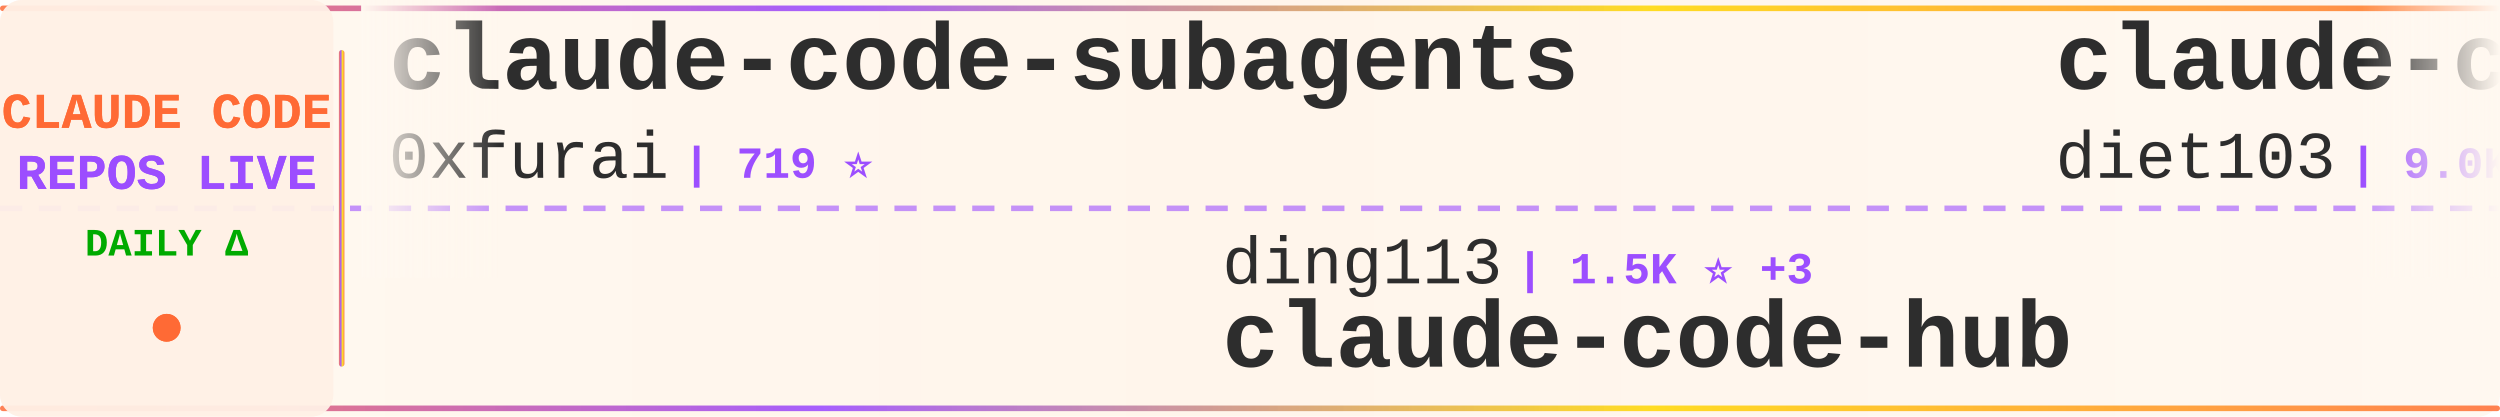
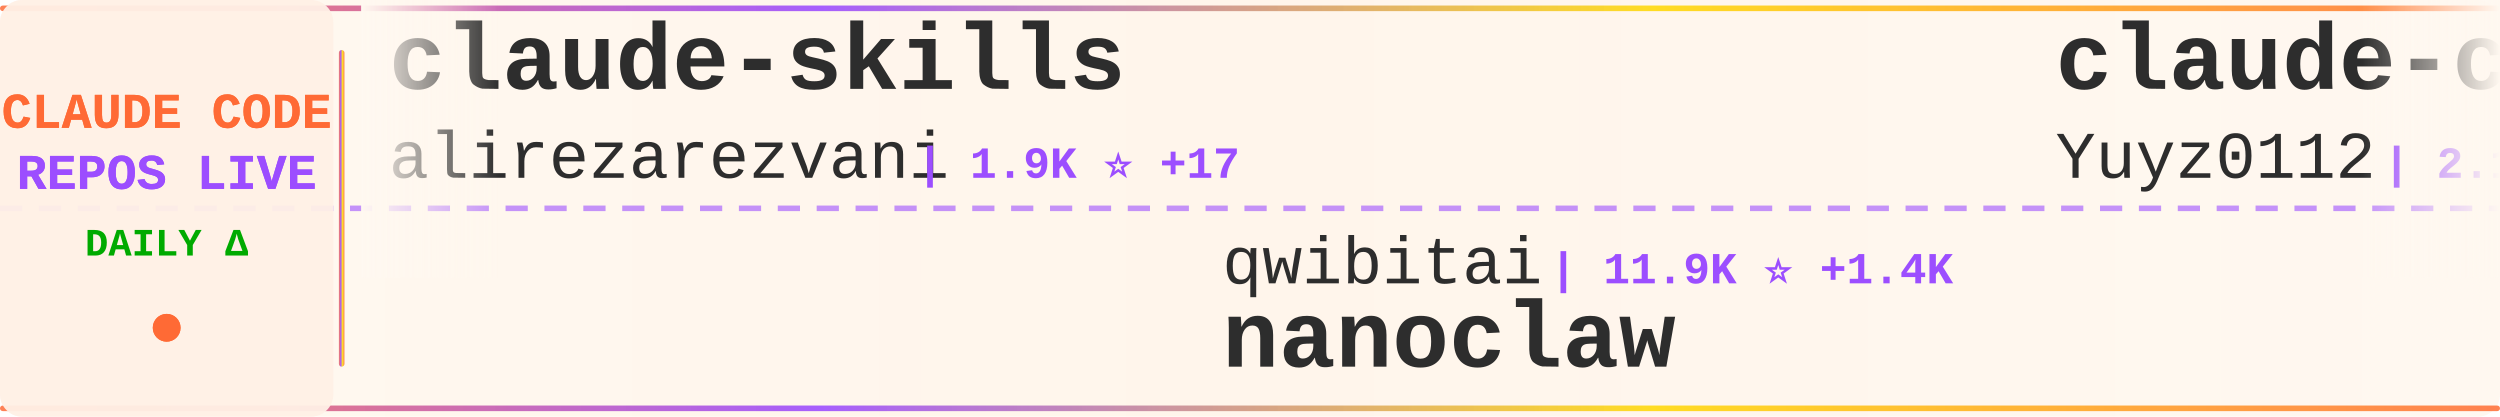
<svg xmlns="http://www.w3.org/2000/svg" width="900" height="150">
  <defs>
    <linearGradient id="tickerBg" x1="0%" y1="0%" x2="100%" y2="0%">
      <stop offset="0%" style="stop-color:#fff8f0;stop-opacity:0.98" />
      <stop offset="50%" style="stop-color:#fff5eb;stop-opacity:1" />
      <stop offset="100%" style="stop-color:#fff8f0;stop-opacity:0.98" />
    </linearGradient>
    <linearGradient id="borderGrad" x1="0%" y1="0%" x2="100%" y2="0%">
      <stop offset="0%" style="stop-color:#FF6B35;stop-opacity:0.85">
        <animate attributeName="stop-opacity" values="0.85;1;0.85" dur="2s" repeatCount="indefinite" />
      </stop>
      <stop offset="33%" style="stop-color:#9C4EFF;stop-opacity:0.9">
        <animate attributeName="stop-opacity" values="0.9;1;0.9" dur="2.2s" repeatCount="indefinite" />
      </stop>
      <stop offset="66%" style="stop-color:#FFD700;stop-opacity:0.85">
        <animate attributeName="stop-opacity" values="0.85;1;0.85" dur="1.8s" repeatCount="indefinite" />
      </stop>
      <stop offset="100%" style="stop-color:#FF6B35;stop-opacity:0.85">
        <animate attributeName="stop-opacity" values="0.85;1;0.85" dur="2s" repeatCount="indefinite" />
      </stop>
    </linearGradient>
    <filter id="textGlow">
      <feGaussianBlur stdDeviation="0.15" result="coloredBlur" />
      <feMerge>
        <feMergeNode in="coloredBlur" />
        <feMergeNode in="SourceGraphic" />
      </feMerge>
    </filter>
    <filter id="metricGlow">
      <feGaussianBlur stdDeviation="0.2" result="coloredBlur" />
      <feMerge>
        <feMergeNode in="coloredBlur" />
        <feMergeNode in="SourceGraphic" />
      </feMerge>
    </filter>
    <linearGradient id="leftFade" x1="0%" y1="0%" x2="100%" y2="0%">
      <stop offset="0%" style="stop-color:#fff8f0;stop-opacity:1" />
      <stop offset="100%" style="stop-color:#fff8f0;stop-opacity:0" />
    </linearGradient>
    <linearGradient id="rightFade" x1="0%" y1="0%" x2="100%" y2="0%">
      <stop offset="0%" style="stop-color:#fff8f0;stop-opacity:0" />
      <stop offset="100%" style="stop-color:#fff8f0;stop-opacity:1" />
    </linearGradient>
  </defs>
  <rect width="900" height="150" fill="url(#tickerBg)" rx="8" />
  <rect x="0" y="2" width="900" height="2" fill="url(#borderGrad)" rx="1" />
  <rect x="0" y="146" width="900" height="2" fill="url(#borderGrad)" rx="1" />
  <line x1="0" y1="75" x2="900" y2="75" stroke="#9C4EFF" stroke-width="2" stroke-dasharray="8 6" opacity="0.6" />
  <rect x="0" y="0" width="120" height="150" fill="#fff0e6" opacity="0.95" rx="8" />
  <text x="60" y="46" font-family="'Courier New', monospace" font-size="18" font-weight="bold" fill="#FF6B35" text-anchor="middle" filter="url(#textGlow)">
    CLAUDE CODE
  </text>
  <text x="60" y="68" font-family="'Courier New', monospace" font-size="18" font-weight="bold" fill="#9C4EFF" text-anchor="middle" filter="url(#textGlow)">
    REPOS LIVE
  </text>
  <text x="60" y="92" font-family="'Courier New', monospace" font-size="14" font-weight="bold" fill="#00aa00" text-anchor="middle">
    DAILY Δ
  </text>
  <circle cx="60" cy="118" r="5" fill="#FF6B35" filter="url(#metricGlow)">
    <animate attributeName="r" values="4;6;4" dur="1.5s" repeatCount="indefinite" />
    <animate attributeName="opacity" values="0.6;1;0.6" dur="1.5s" repeatCount="indefinite" />
  </circle>
  <rect x="122" y="18" width="2" height="114" fill="url(#borderGrad)" rx="1" />
  <clipPath id="tickerClip">
    <rect x="130" y="0" width="770" height="150" />
  </clipPath>
  <g clip-path="url(#tickerClip)">
    <g id="tickerItems">
      <animateTransform attributeName="transform" attributeType="XML" type="translate" from="0 0" to="-3000 0" dur="54s" repeatCount="indefinite" />
      <g transform="translate(0, 0)">
-         <text x="140" y="32" font-family="'Courier New', monospace" font-size="34" font-weight="bold" fill="#2d2d2d">claude-code-subagents</text>
-         <text x="140" y="64" font-family="'Courier New', monospace" font-size="24" font-weight="normal" fill="#2d2d2d" opacity="1.0">0xfurai</text>
-         <text x="246" y="64" font-family="'Courier New', monospace" font-size="16" font-weight="bold" fill="#9C4EFF"> | 719 ⭐</text>
+         <text x="140" y="32" font-family="'Courier New', monospace" font-size="34" font-weight="bold" fill="#2d2d2d">claude-skills</text>
+         <text x="140" y="64" font-family="'Courier New', monospace" font-size="24" font-weight="normal" fill="#2d2d2d" opacity="1.0">alirezarezvani</text>
+         <text x="330" y="64" font-family="'Courier New', monospace" font-size="16" font-weight="bold" fill="#9C4EFF"> | 1.9K ⭐ +17</text>
      </g>
      <g transform="translate(300, 0)">
-         <text x="140" y="102" font-family="'Courier New', monospace" font-size="24" font-weight="normal" fill="#2d2d2d" opacity="1.0">ding113</text>
-         <text x="246" y="102" font-family="'Courier New', monospace" font-size="16" font-weight="bold" fill="#9C4EFF"> | 1.5K ⭐ +3</text>
-         <text x="140" y="132" font-family="'Courier New', monospace" font-size="34" font-weight="bold" fill="#2d2d2d">claude-code-hub</text>
+         <text x="140" y="102" font-family="'Courier New', monospace" font-size="24" font-weight="normal" fill="#2d2d2d" opacity="1.0">qwibitai</text>
+         <text x="258" y="102" font-family="'Courier New', monospace" font-size="16" font-weight="bold" fill="#9C4EFF"> | 11.9K ⭐ +1.4K</text>
+         <text x="140" y="132" font-family="'Courier New', monospace" font-size="34" font-weight="bold" fill="#2d2d2d">nanoclaw</text>
      </g>
      <g transform="translate(600, 0)">
-         <text x="140" y="32" font-family="'Courier New', monospace" font-size="34" font-weight="bold" fill="#2d2d2d">claude-code-infrastructu...</text>
-         <text x="140" y="64" font-family="'Courier New', monospace" font-size="24" font-weight="normal" fill="#2d2d2d" opacity="1.0">diet103</text>
-         <text x="246" y="64" font-family="'Courier New', monospace" font-size="16" font-weight="bold" fill="#9C4EFF"> | 9.0K ⭐ +24</text>
+         <text x="140" y="32" font-family="'Courier New', monospace" font-size="34" font-weight="bold" fill="#2d2d2d">claude-code-reverse</text>
+         <text x="140" y="64" font-family="'Courier New', monospace" font-size="24" font-weight="normal" fill="#2d2d2d" opacity="1.0">Yuyz0112</text>
+         <text x="258" y="64" font-family="'Courier New', monospace" font-size="16" font-weight="bold" fill="#9C4EFF"> | 2.1K ⭐ +4</text>
      </g>
      <g transform="translate(900, 0)">
-         <text x="140" y="102" font-family="'Courier New', monospace" font-size="24" font-weight="normal" fill="#2d2d2d" opacity="1.0">pchalasani</text>
-         <text x="282" y="102" font-family="'Courier New', monospace" font-size="16" font-weight="bold" fill="#9C4EFF"> | 1.5K ⭐ +3</text>
-         <text x="140" y="132" font-family="'Courier New', monospace" font-size="34" font-weight="bold" fill="#2d2d2d">claude-code-tools</text>
+         <text x="140" y="102" font-family="'Courier New', monospace" font-size="24" font-weight="normal" fill="#2d2d2d" opacity="1.0">manzaltu</text>
+         <text x="258" y="102" font-family="'Courier New', monospace" font-size="16" font-weight="bold" fill="#9C4EFF"> | 1.4K ⭐ +1</text>
+         <text x="140" y="132" font-family="'Courier New', monospace" font-size="34" font-weight="bold" fill="#2d2d2d">claude-code-ide.el</text>
      </g>
      <g transform="translate(1200, 0)">
-         <text x="140" y="32" font-family="'Courier New', monospace" font-size="34" font-weight="bold" fill="#2d2d2d">claude-code-docs</text>
-         <text x="140" y="64" font-family="'Courier New', monospace" font-size="24" font-weight="normal" fill="#2d2d2d" opacity="1.0">ericbuess</text>
-         <text x="270" y="64" font-family="'Courier New', monospace" font-size="16" font-weight="bold" fill="#9C4EFF"> | 696 ⭐ +1</text>
+         <text x="140" y="32" font-family="'Courier New', monospace" font-size="34" font-weight="bold" fill="#2d2d2d">compound-engineering-plu...</text>
+         <text x="140" y="64" font-family="'Courier New', monospace" font-size="24" font-weight="normal" fill="#2d2d2d" opacity="1.0">EveryInc</text>
+         <text x="258" y="64" font-family="'Courier New', monospace" font-size="16" font-weight="bold" fill="#9C4EFF"> | 9.4K ⭐ +40</text>
      </g>
      <g transform="translate(1500, 0)">
-         <text x="140" y="102" font-family="'Courier New', monospace" font-size="24" font-weight="normal" fill="#2d2d2d" opacity="1.0">obra</text>
-         <text x="210" y="102" font-family="'Courier New', monospace" font-size="16" font-weight="bold" fill="#9C4EFF"> | 57.4K ⭐ +835</text>
-         <text x="140" y="132" font-family="'Courier New', monospace" font-size="34" font-weight="bold" fill="#2d2d2d">superpowers</text>
+         <text x="140" y="102" font-family="'Courier New', monospace" font-size="24" font-weight="normal" fill="#2d2d2d" opacity="1.0">OneRedOak</text>
+         <text x="270" y="102" font-family="'Courier New', monospace" font-size="16" font-weight="bold" fill="#9C4EFF"> | 3.6K ⭐ +5</text>
+         <text x="140" y="132" font-family="'Courier New', monospace" font-size="34" font-weight="bold" fill="#2d2d2d">claude-code-workflows</text>
      </g>
      <g transform="translate(1800, 0)">
-         <text x="140" y="32" font-family="'Courier New', monospace" font-size="34" font-weight="bold" fill="#2d2d2d">claude-code-config</text>
-         <text x="140" y="64" font-family="'Courier New', monospace" font-size="24" font-weight="normal" fill="#2d2d2d" opacity="1.0">trailofbits</text>
-         <text x="294" y="64" font-family="'Courier New', monospace" font-size="16" font-weight="bold" fill="#9C4EFF"> | 1.2K ⭐ +20</text>
+         <text x="140" y="32" font-family="'Courier New', monospace" font-size="34" font-weight="bold" fill="#2d2d2d">ralph-claude-code</text>
+         <text x="140" y="64" font-family="'Courier New', monospace" font-size="24" font-weight="normal" fill="#2d2d2d" opacity="1.0">frankbria</text>
+         <text x="270" y="64" font-family="'Courier New', monospace" font-size="16" font-weight="bold" fill="#9C4EFF"> | 7.2K ⭐ +39</text>
      </g>
      <g transform="translate(2100, 0)">
-         <text x="140" y="102" font-family="'Courier New', monospace" font-size="24" font-weight="normal" fill="#2d2d2d" opacity="1.0">kepano</text>
-         <text x="234" y="102" font-family="'Courier New', monospace" font-size="16" font-weight="bold" fill="#9C4EFF"> | 10.3K ⭐ +75</text>
-         <text x="140" y="132" font-family="'Courier New', monospace" font-size="34" font-weight="bold" fill="#2d2d2d">obsidian-skills</text>
+         <text x="140" y="102" font-family="'Courier New', monospace" font-size="24" font-weight="normal" fill="#2d2d2d" opacity="1.0">centminmod</text>
+         <text x="282" y="102" font-family="'Courier New', monospace" font-size="16" font-weight="bold" fill="#9C4EFF"> | 1.9K ⭐ +7</text>
+         <text x="140" y="132" font-family="'Courier New', monospace" font-size="34" font-weight="bold" fill="#2d2d2d">my-claude-code-setup</text>
      </g>
      <g transform="translate(2400, 0)">
-         <text x="140" y="32" font-family="'Courier New', monospace" font-size="34" font-weight="bold" fill="#2d2d2d">spec-kit</text>
-         <text x="140" y="64" font-family="'Courier New', monospace" font-size="24" font-weight="normal" fill="#2d2d2d" opacity="1.0">github</text>
-         <text x="234" y="64" font-family="'Courier New', monospace" font-size="16" font-weight="bold" fill="#9C4EFF"> | 71.1K ⭐ +235</text>
+         <text x="140" y="32" font-family="'Courier New', monospace" font-size="34" font-weight="bold" fill="#2d2d2d">happy</text>
+         <text x="140" y="64" font-family="'Courier New', monospace" font-size="24" font-weight="normal" fill="#2d2d2d" opacity="1.0">slopus</text>
+         <text x="234" y="64" font-family="'Courier New', monospace" font-size="16" font-weight="bold" fill="#9C4EFF"> | 13.0K ⭐ +120</text>
      </g>
      <g transform="translate(2700, 0)">
-         <text x="140" y="102" font-family="'Courier New', monospace" font-size="24" font-weight="normal" fill="#2d2d2d" opacity="1.0">zhukunpenglinyutong</text>
-         <text x="390" y="102" font-family="'Courier New', monospace" font-size="16" font-weight="bold" fill="#9C4EFF"> | 1.3K ⭐ +7</text>
-         <text x="140" y="132" font-family="'Courier New', monospace" font-size="34" font-weight="bold" fill="#2d2d2d">idea-claude-code-gui</text>
+         <text x="140" y="102" font-family="'Courier New', monospace" font-size="24" font-weight="normal" fill="#2d2d2d" opacity="1.0">carlvellotti</text>
+         <text x="306" y="102" font-family="'Courier New', monospace" font-size="16" font-weight="bold" fill="#9C4EFF"> | 1.4K ⭐ +16</text>
+         <text x="140" y="132" font-family="'Courier New', monospace" font-size="34" font-weight="bold" fill="#2d2d2d">claude-code-pm-course</text>
      </g>
      <g transform="translate(3000, 0)">
-         <text x="140" y="32" font-family="'Courier New', monospace" font-size="34" font-weight="bold" fill="#2d2d2d">claude-code-subagents</text>
-         <text x="140" y="64" font-family="'Courier New', monospace" font-size="24" font-weight="normal" fill="#2d2d2d" opacity="1.0">0xfurai</text>
-         <text x="246" y="64" font-family="'Courier New', monospace" font-size="16" font-weight="bold" fill="#9C4EFF"> | 719 ⭐</text>
+         <text x="140" y="32" font-family="'Courier New', monospace" font-size="34" font-weight="bold" fill="#2d2d2d">claude-skills</text>
+         <text x="140" y="64" font-family="'Courier New', monospace" font-size="24" font-weight="normal" fill="#2d2d2d" opacity="1.0">alirezarezvani</text>
+         <text x="330" y="64" font-family="'Courier New', monospace" font-size="16" font-weight="bold" fill="#9C4EFF"> | 1.9K ⭐ +17</text>
      </g>
      <g transform="translate(3300, 0)">
-         <text x="140" y="102" font-family="'Courier New', monospace" font-size="24" font-weight="normal" fill="#2d2d2d" opacity="1.0">ding113</text>
-         <text x="246" y="102" font-family="'Courier New', monospace" font-size="16" font-weight="bold" fill="#9C4EFF"> | 1.5K ⭐ +3</text>
-         <text x="140" y="132" font-family="'Courier New', monospace" font-size="34" font-weight="bold" fill="#2d2d2d">claude-code-hub</text>
+         <text x="140" y="102" font-family="'Courier New', monospace" font-size="24" font-weight="normal" fill="#2d2d2d" opacity="1.0">qwibitai</text>
+         <text x="258" y="102" font-family="'Courier New', monospace" font-size="16" font-weight="bold" fill="#9C4EFF"> | 11.9K ⭐ +1.4K</text>
+         <text x="140" y="132" font-family="'Courier New', monospace" font-size="34" font-weight="bold" fill="#2d2d2d">nanoclaw</text>
      </g>
      <g transform="translate(3600, 0)">
-         <text x="140" y="32" font-family="'Courier New', monospace" font-size="34" font-weight="bold" fill="#2d2d2d">claude-code-infrastructu...</text>
-         <text x="140" y="64" font-family="'Courier New', monospace" font-size="24" font-weight="normal" fill="#2d2d2d" opacity="1.0">diet103</text>
-         <text x="246" y="64" font-family="'Courier New', monospace" font-size="16" font-weight="bold" fill="#9C4EFF"> | 9.0K ⭐ +24</text>
+         <text x="140" y="32" font-family="'Courier New', monospace" font-size="34" font-weight="bold" fill="#2d2d2d">claude-code-reverse</text>
+         <text x="140" y="64" font-family="'Courier New', monospace" font-size="24" font-weight="normal" fill="#2d2d2d" opacity="1.0">Yuyz0112</text>
+         <text x="258" y="64" font-family="'Courier New', monospace" font-size="16" font-weight="bold" fill="#9C4EFF"> | 2.1K ⭐ +4</text>
      </g>
      <g transform="translate(3900, 0)">
-         <text x="140" y="102" font-family="'Courier New', monospace" font-size="24" font-weight="normal" fill="#2d2d2d" opacity="1.0">pchalasani</text>
-         <text x="282" y="102" font-family="'Courier New', monospace" font-size="16" font-weight="bold" fill="#9C4EFF"> | 1.5K ⭐ +3</text>
-         <text x="140" y="132" font-family="'Courier New', monospace" font-size="34" font-weight="bold" fill="#2d2d2d">claude-code-tools</text>
+         <text x="140" y="102" font-family="'Courier New', monospace" font-size="24" font-weight="normal" fill="#2d2d2d" opacity="1.0">manzaltu</text>
+         <text x="258" y="102" font-family="'Courier New', monospace" font-size="16" font-weight="bold" fill="#9C4EFF"> | 1.4K ⭐ +1</text>
+         <text x="140" y="132" font-family="'Courier New', monospace" font-size="34" font-weight="bold" fill="#2d2d2d">claude-code-ide.el</text>
      </g>
    </g>
  </g>
  <rect x="130" y="0" width="50" height="100" fill="url(#leftFade)" />
  <rect x="850" y="0" width="50" height="100" fill="url(#rightFade)" />
</svg>
